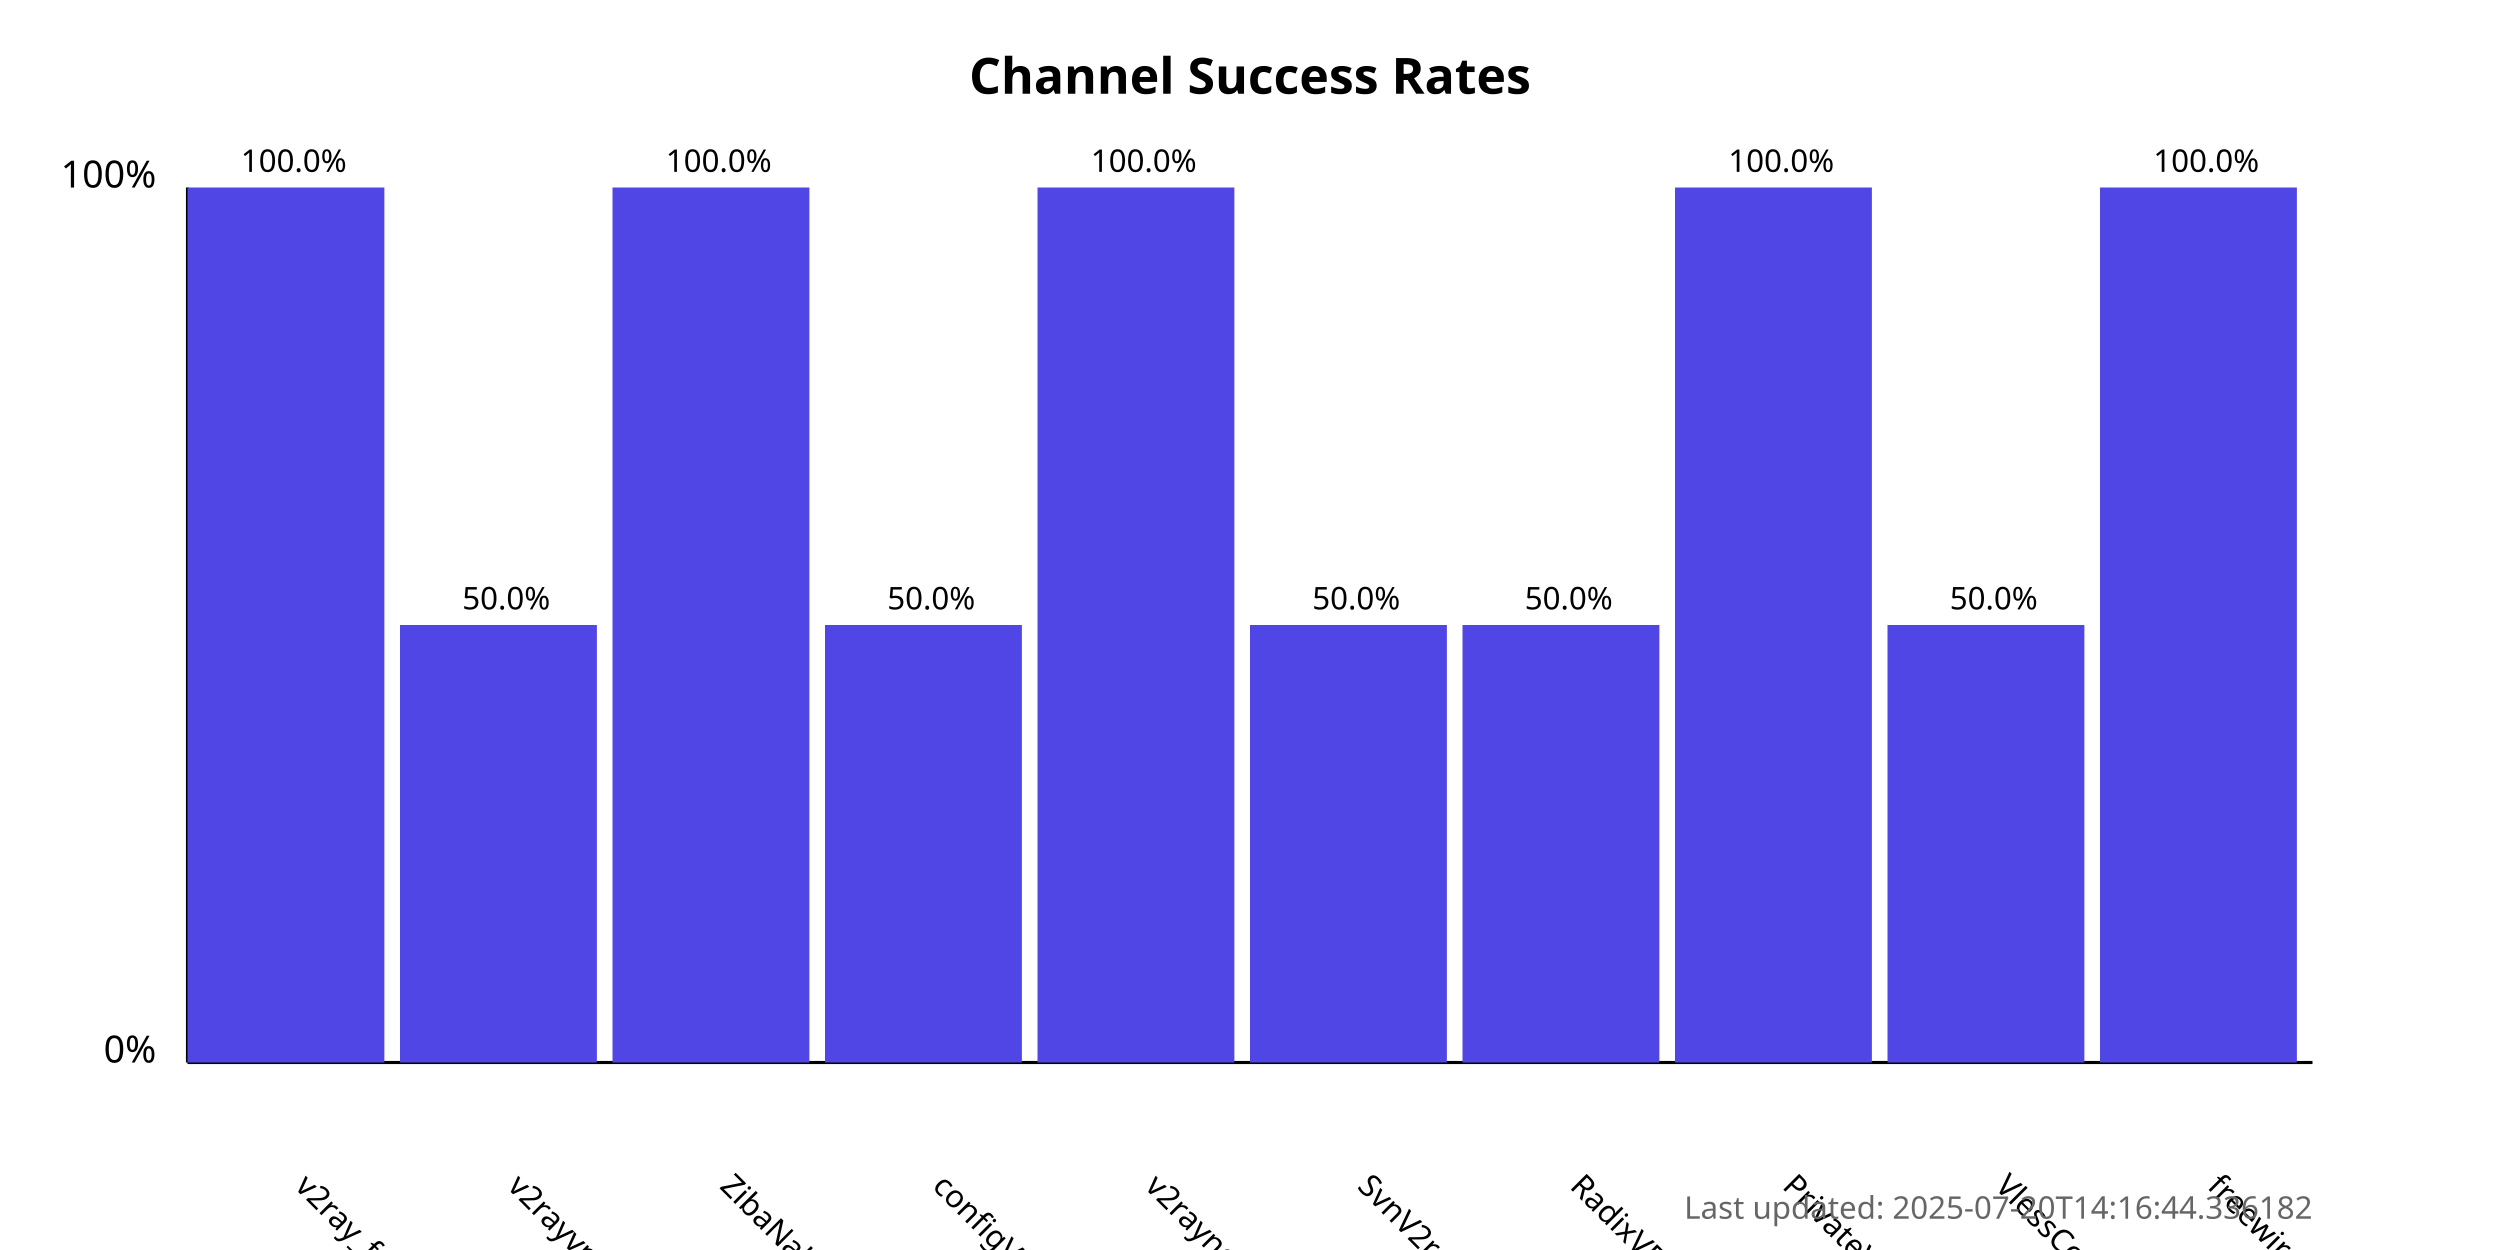
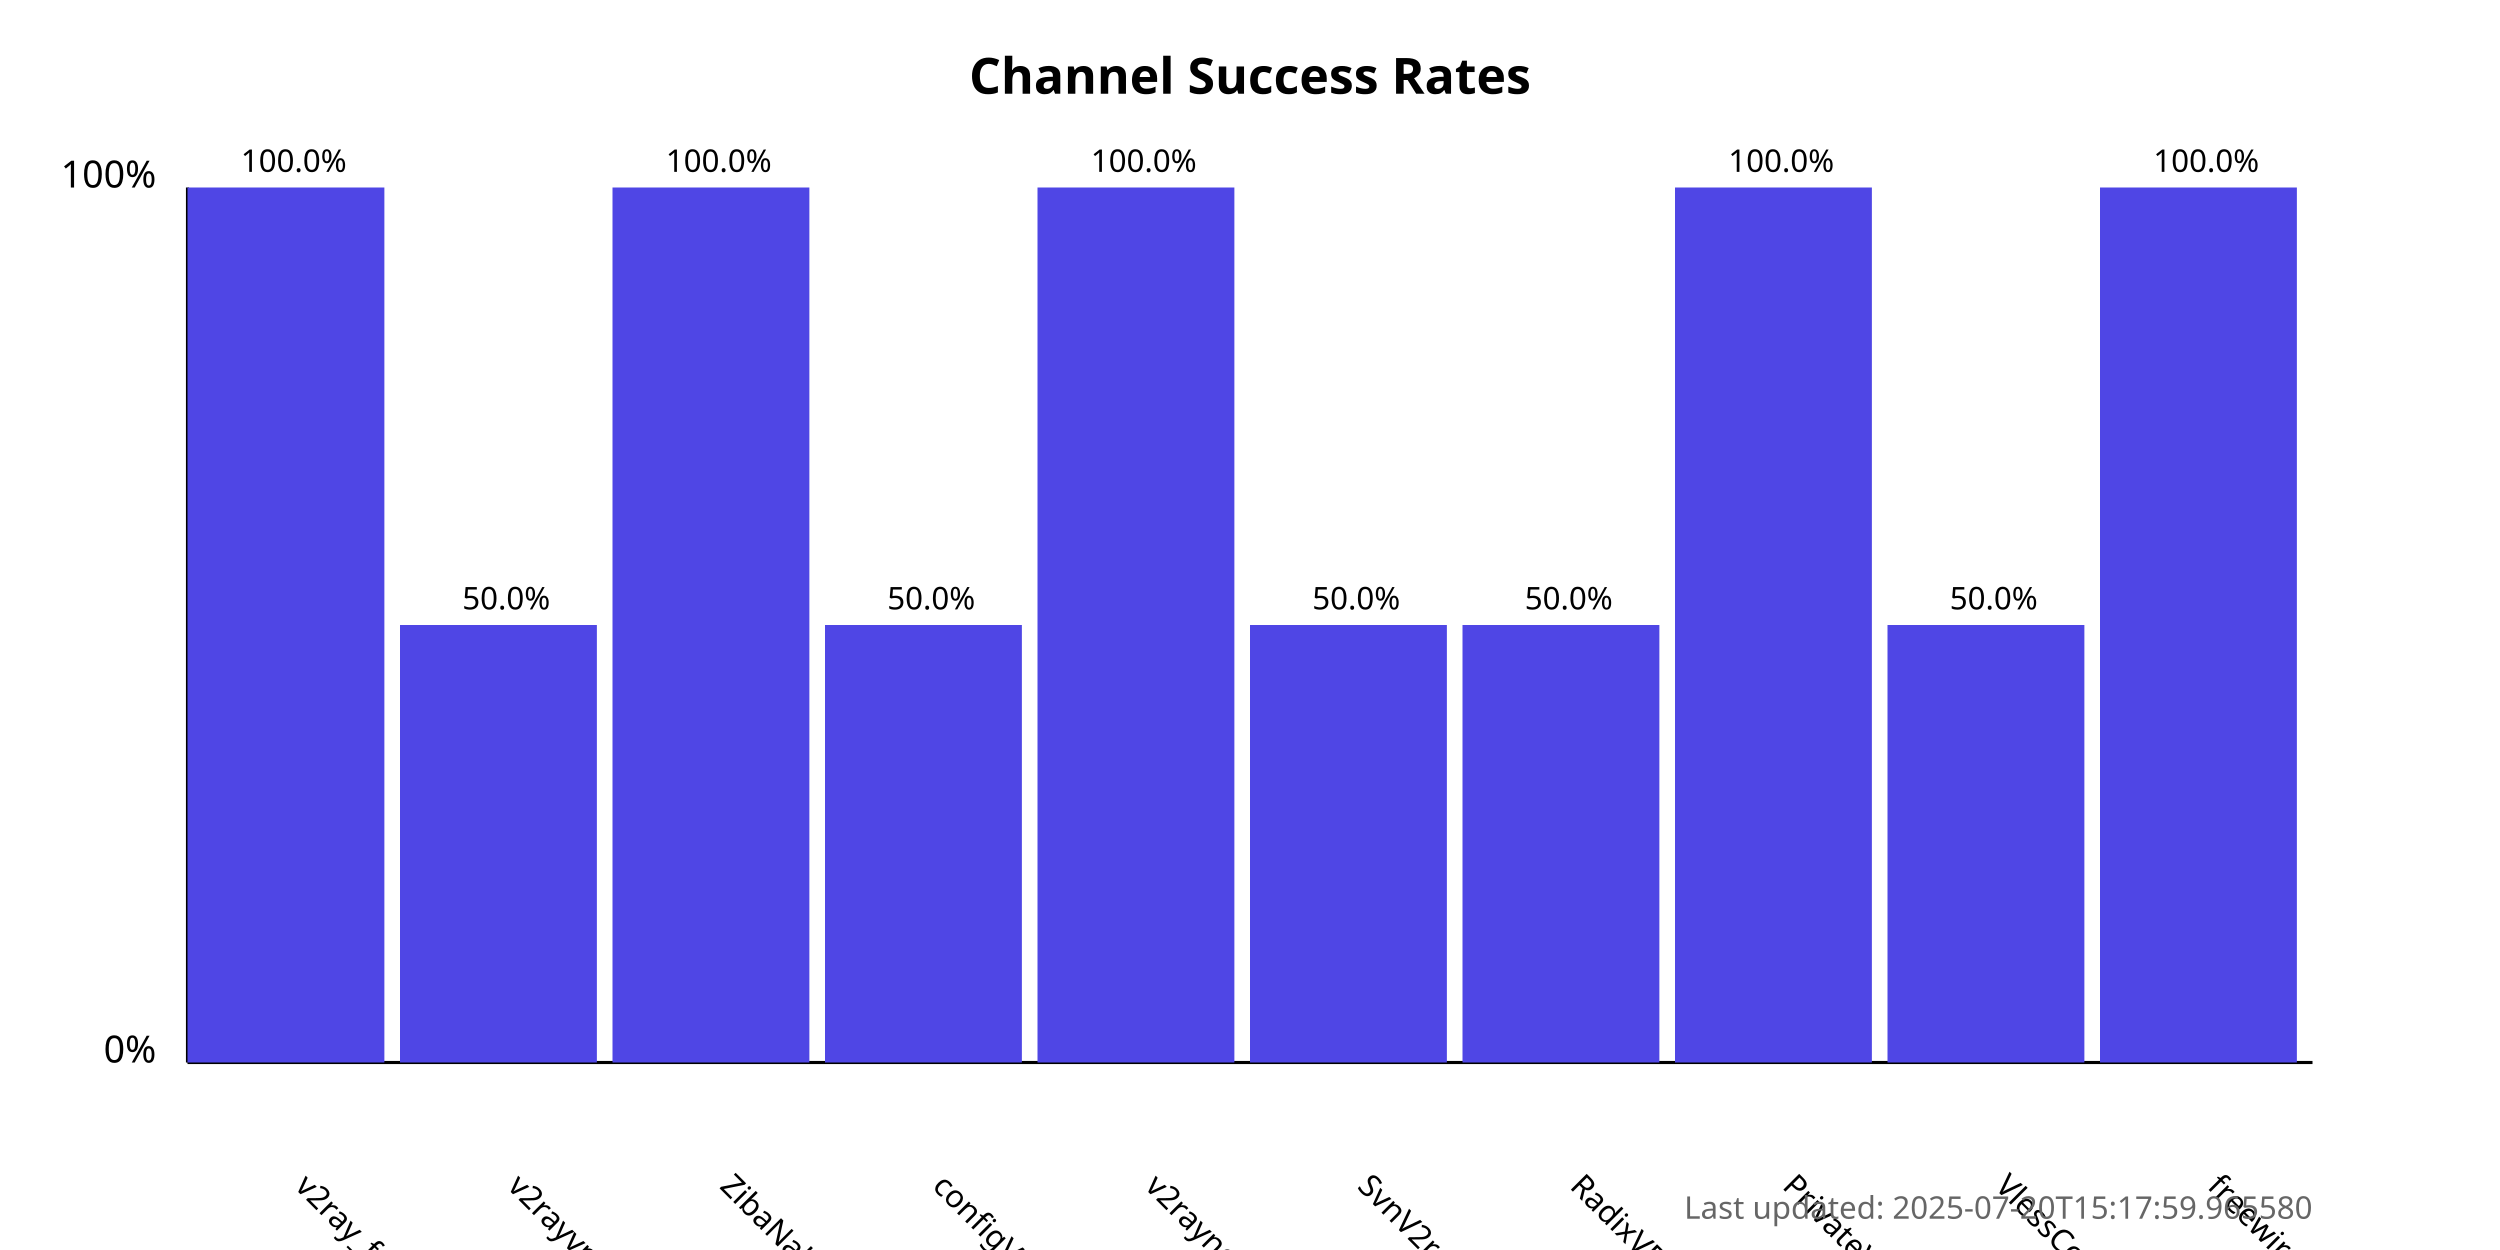
<svg xmlns="http://www.w3.org/2000/svg" width="800" height="400">
  <style>
            .chart-title { font: bold 16px sans-serif; }
            .axis-label { font: 12px sans-serif; }
            .tick-label { font: 10px sans-serif; }
            .bar { fill: #4f46e5; }
            .bar:hover { fill: #6366f1; }
            .timestamp { font: 10px sans-serif; fill: #666; }
        </style>
  <text x="400.0" y="30" text-anchor="middle" class="chart-title">
            Channel Success Rates
        </text>
  <line x1="60" y1="340" x2="60" y2="60" stroke="black" stroke-width="1" />
  <line x1="60" y1="340" x2="740" y2="340" stroke="black" stroke-width="1" />
  <text x="50" y="340" text-anchor="end" class="axis-label">0%</text>
  <text x="50" y="60" text-anchor="end" class="axis-label">100%</text>
  <g>
    <rect x="60" y="60.0" width="63.0" height="280.0" class="bar" />
    <text x="94.0" y="380" transform="rotate(45, 94.0, 380)" text-anchor="start" class="tick-label">
                v2ray_free_conf
            </text>
    <text x="94.0" y="55.0" text-anchor="middle" class="tick-label">
                100.0%
            </text>
  </g>
  <g>
    <rect x="128.0" y="200.0" width="63.0" height="140.0" class="bar" />
    <text x="162.0" y="380" transform="rotate(45, 162.0, 380)" text-anchor="start" class="tick-label">
                v2rayvpno
            </text>
    <text x="162.0" y="195.0" text-anchor="middle" class="tick-label">
                50.0%
            </text>
  </g>
  <g>
    <rect x="196.0" y="60.0" width="63.0" height="280.0" class="bar" />
    <text x="230.0" y="380" transform="rotate(45, 230.0, 380)" text-anchor="start" class="tick-label">
                ZibaNabz
            </text>
    <text x="230.0" y="55.0" text-anchor="middle" class="tick-label">
                100.0%
            </text>
  </g>
  <g>
    <rect x="264.0" y="200.0" width="63.0" height="140.0" class="bar" />
    <text x="298.0" y="380" transform="rotate(45, 298.0, 380)" text-anchor="start" class="tick-label">
                configV2rayForFree
            </text>
    <text x="298.0" y="195.0" text-anchor="middle" class="tick-label">
                50.0%
            </text>
  </g>
  <g>
    <rect x="332.0" y="60.0" width="63.0" height="280.0" class="bar" />
    <text x="366.0" y="380" transform="rotate(45, 366.0, 380)" text-anchor="start" class="tick-label">
                v2rayngvpn
            </text>
    <text x="366.0" y="55.0" text-anchor="middle" class="tick-label">
                100.0%
            </text>
  </g>
  <g>
    <rect x="400.0" y="200.0" width="63.0" height="140.0" class="bar" />
    <text x="434.0" y="380" transform="rotate(45, 434.0, 380)" text-anchor="start" class="tick-label">
                SvnV2ray
            </text>
    <text x="434.0" y="195.0" text-anchor="middle" class="tick-label">
                50.0%
            </text>
  </g>
  <g>
    <rect x="468.0" y="200.0" width="63.0" height="140.0" class="bar" />
    <text x="502.0" y="380" transform="rotate(45, 502.0, 380)" text-anchor="start" class="tick-label">
                RadixVPN
            </text>
    <text x="502.0" y="195.0" text-anchor="middle" class="tick-label">
                50.0%
            </text>
  </g>
  <g>
    <rect x="536.0" y="60.0" width="63.0" height="280.0" class="bar" />
    <text x="570.0" y="380" transform="rotate(45, 570.0, 380)" text-anchor="start" class="tick-label">
                PrivateVPNs
            </text>
    <text x="570.0" y="55.0" text-anchor="middle" class="tick-label">
                100.0%
            </text>
  </g>
  <g>
    <rect x="604.0" y="200.0" width="63.0" height="140.0" class="bar" />
    <text x="638.0" y="380" transform="rotate(45, 638.0, 380)" text-anchor="start" class="tick-label">
                VlessConfig
            </text>
    <text x="638.0" y="195.0" text-anchor="middle" class="tick-label">
                50.0%
            </text>
  </g>
  <g>
    <rect x="672.0" y="60.0" width="63.0" height="280.0" class="bar" />
    <text x="706.0" y="380" transform="rotate(45, 706.0, 380)" text-anchor="start" class="tick-label">
                freewireguard
            </text>
    <text x="706.0" y="55.0" text-anchor="middle" class="tick-label">
                100.0%
            </text>
  </g>
  <text x="740" y="390" text-anchor="end" class="timestamp">
-             Last updated: 2025-07-20T14:16:44.336182
+             Last updated: 2025-07-20T15:17:59.965580
        </text>
</svg>
